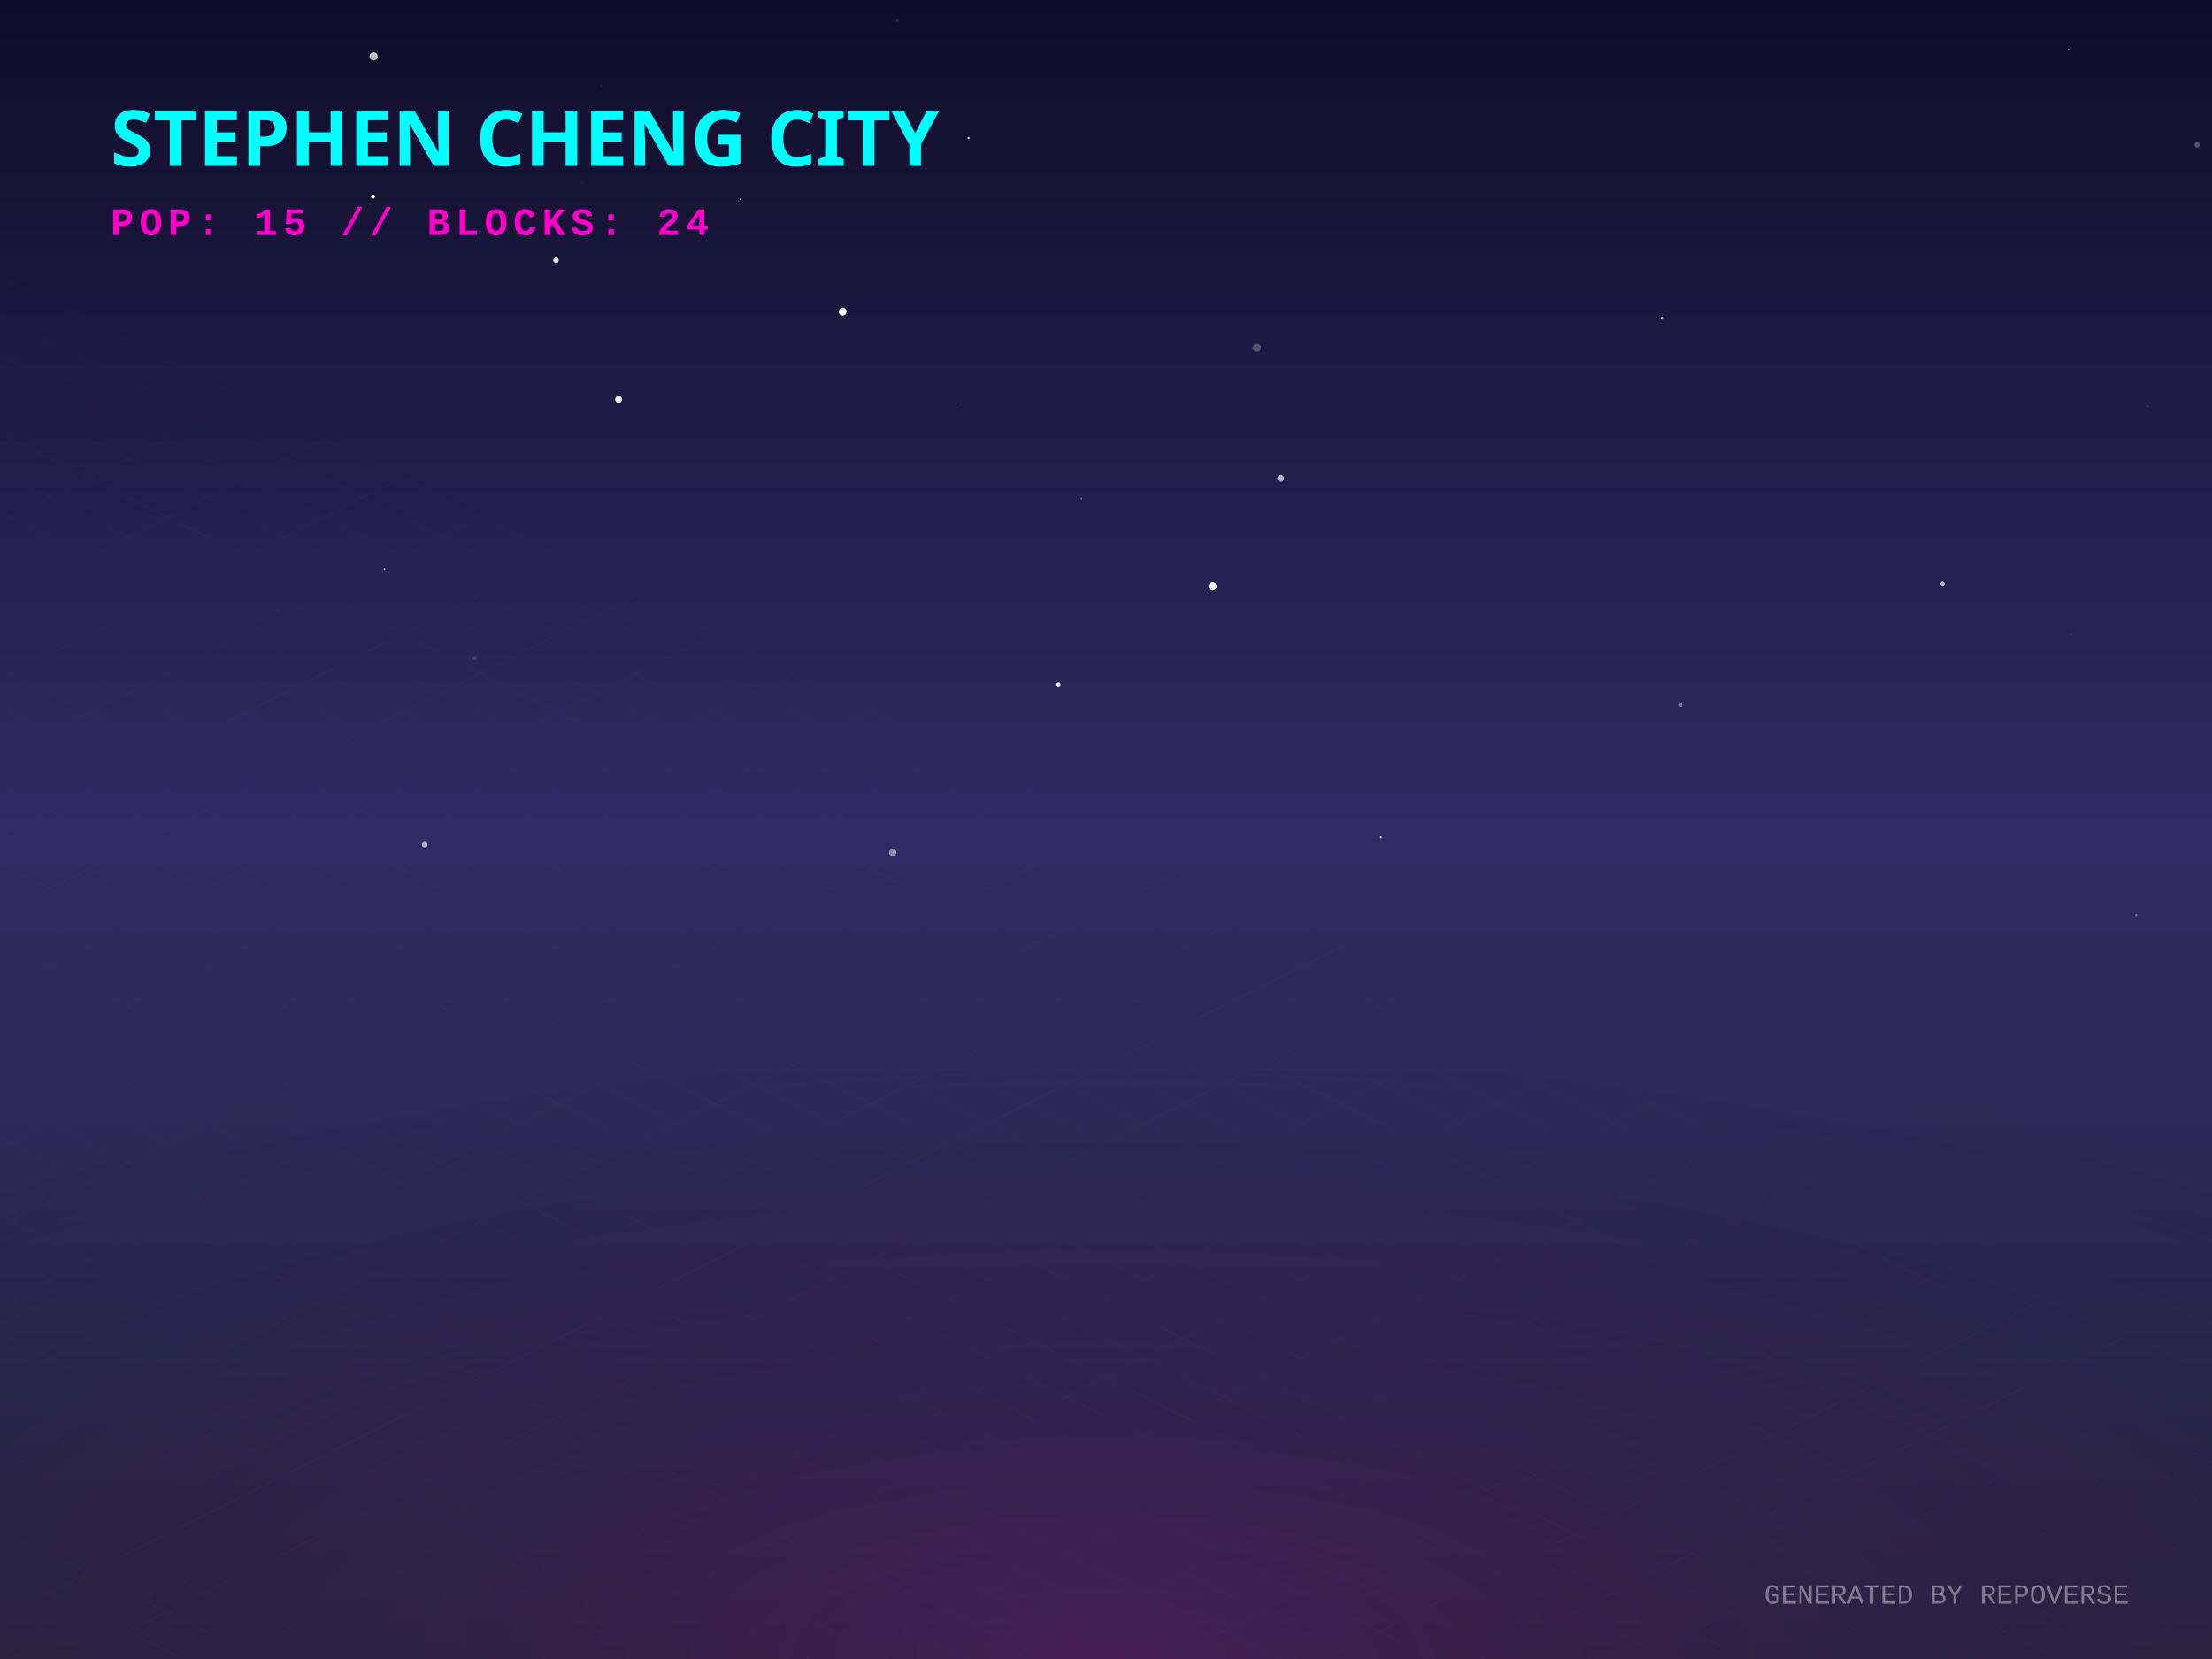
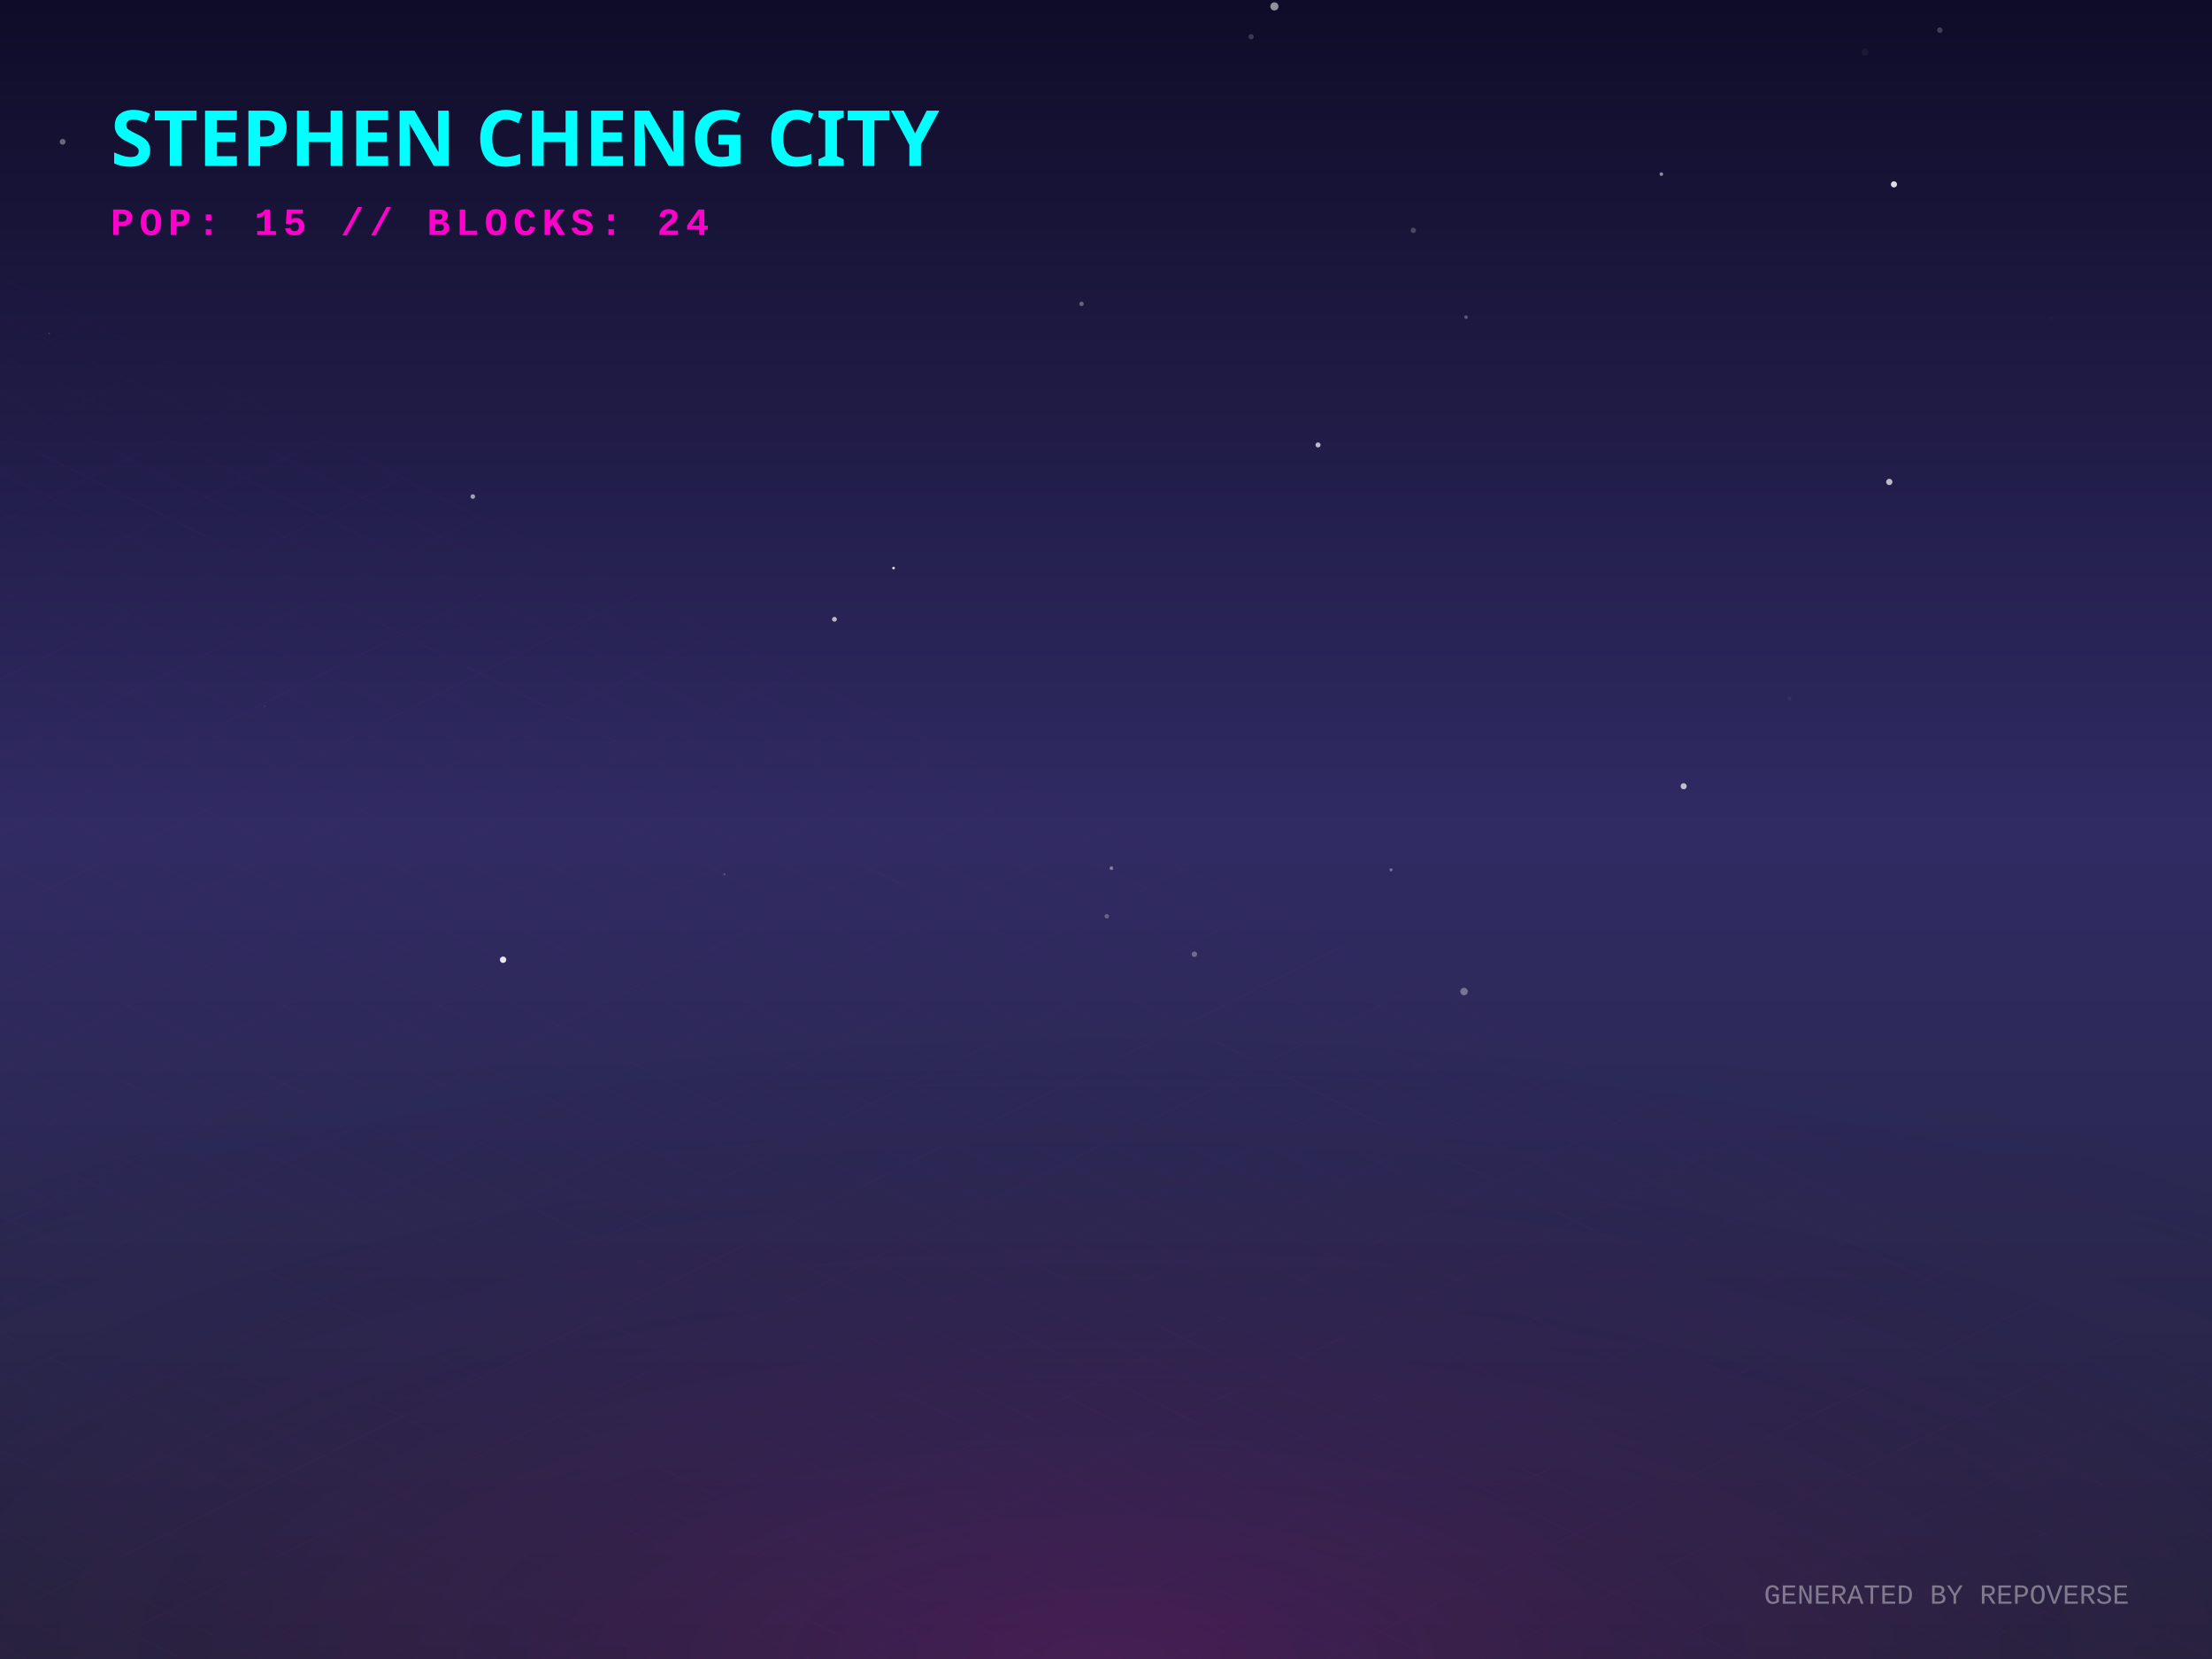
<svg xmlns="http://www.w3.org/2000/svg" width="800" height="600" viewBox="0 0 800 600">
  <defs>
    <linearGradient id="skyGradient" x1="0%" y1="0%" x2="0%" y2="100%">
      <stop offset="0%" stop-color="#0f0c29" />
      <stop offset="50%" stop-color="#302b63" />
      <stop offset="100%" stop-color="#24243e" />
    </linearGradient>
    <pattern id="gridPattern" width="40" height="20" patternUnits="userSpaceOnUse" patternTransform="rotate(0)">
      <path d="M 40 0 L 0 0 0 20" fill="none" stroke="magenta" stroke-width="0.5" opacity="0.2" />
    </pattern>
    <radialGradient id="floorGlow" cx="50%" cy="100%" r="80%">
      <stop offset="0%" stop-color="#ff00cc" stop-opacity="0.15" />
      <stop offset="100%" stop-color="transparent" />
    </radialGradient>
    <linearGradient id="gradLeft-happy" x1="0%" y1="0%" x2="100%" y2="100%">
      <stop offset="0%" stop-color="#FFD700" stop-opacity="0.8" />
      <stop offset="100%" stop-color="#050510" stop-opacity="0.9" />
    </linearGradient>
    <linearGradient id="gradRight-happy" x1="0%" y1="0%" x2="0%" y2="100%">
      <stop offset="0%" stop-color="#FFD700" stop-opacity="0.6" />
      <stop offset="100%" stop-color="#0b0b1a" stop-opacity="0.8" />
    </linearGradient>
    <linearGradient id="gradLeft-focused" x1="0%" y1="0%" x2="100%" y2="100%">
      <stop offset="0%" stop-color="#00FF94" stop-opacity="0.8" />
      <stop offset="100%" stop-color="#050510" stop-opacity="0.9" />
    </linearGradient>
    <linearGradient id="gradRight-focused" x1="0%" y1="0%" x2="0%" y2="100%">
      <stop offset="0%" stop-color="#00FF94" stop-opacity="0.6" />
      <stop offset="100%" stop-color="#0b0b1a" stop-opacity="0.8" />
    </linearGradient>
    <linearGradient id="gradLeft-calm" x1="0%" y1="0%" x2="100%" y2="100%">
      <stop offset="0%" stop-color="#00C2FF" stop-opacity="0.8" />
      <stop offset="100%" stop-color="#050510" stop-opacity="0.9" />
    </linearGradient>
    <linearGradient id="gradRight-calm" x1="0%" y1="0%" x2="0%" y2="100%">
      <stop offset="0%" stop-color="#00C2FF" stop-opacity="0.6" />
      <stop offset="100%" stop-color="#0b0b1a" stop-opacity="0.8" />
    </linearGradient>
    <linearGradient id="gradLeft-stressed" x1="0%" y1="0%" x2="100%" y2="100%">
      <stop offset="0%" stop-color="#FF2A6D" stop-opacity="0.8" />
      <stop offset="100%" stop-color="#050510" stop-opacity="0.9" />
    </linearGradient>
    <linearGradient id="gradRight-stressed" x1="0%" y1="0%" x2="0%" y2="100%">
      <stop offset="0%" stop-color="#FF2A6D" stop-opacity="0.6" />
      <stop offset="100%" stop-color="#0b0b1a" stop-opacity="0.8" />
    </linearGradient>
    <linearGradient id="gradLeft-energetic" x1="0%" y1="0%" x2="100%" y2="100%">
      <stop offset="0%" stop-color="#D300C5" stop-opacity="0.8" />
      <stop offset="100%" stop-color="#050510" stop-opacity="0.9" />
    </linearGradient>
    <linearGradient id="gradRight-energetic" x1="0%" y1="0%" x2="0%" y2="100%">
      <stop offset="0%" stop-color="#D300C5" stop-opacity="0.6" />
      <stop offset="100%" stop-color="#0b0b1a" stop-opacity="0.8" />
    </linearGradient>
  </defs>
  <rect width="100%" height="100%" fill="url(#skyGradient)" />
-   <circle cx="382.791" cy="247.566" r="0.737" fill="white" opacity="0.942" />
-   <circle cx="210.47" cy="66.08" r="0.076" fill="white" opacity="0.719" />
-   <circle cx="499.424" cy="302.777" r="0.348" fill="white" opacity="0.888" />
-   <circle cx="134.907" cy="71.078" r="0.759" fill="white" opacity="0.986" />
-   <circle cx="324.585" cy="7.392" r="0.464" fill="white" opacity="0.117" />
-   <circle cx="201.102" cy="94.107" r="1.032" fill="white" opacity="0.84" />
-   <circle cx="217.472" cy="31.04" r="0.082" fill="white" opacity="0.755" />
-   <circle cx="171.748" cy="238" r="0.795" fill="white" opacity="0.114" />
-   <circle cx="463.154" cy="172.996" r="1.23" fill="white" opacity="0.664" />
-   <circle cx="748.18" cy="17.709" r="0.166" fill="white" opacity="0.99" />
-   <circle cx="345.668" cy="146.045" r="0.183" fill="white" opacity="0.195" />
-   <circle cx="749.034" cy="229.435" r="0.334" fill="white" opacity="0.06" />
-   <circle cx="139.057" cy="205.82" r="0.329" fill="white" opacity="0.732" />
-   <circle cx="304.778" cy="112.727" r="1.412" fill="white" opacity="0.999" />
-   <circle cx="153.61" cy="305.482" r="1.042" fill="white" opacity="0.618" />
-   <circle cx="772.6" cy="330.918" r="0.431" fill="white" opacity="0.279" />
-   <circle cx="135.115" cy="20.365" r="1.472" fill="white" opacity="0.745" />
-   <circle cx="223.734" cy="144.435" r="1.262" fill="white" opacity="0.935" />
-   <circle cx="454.522" cy="125.827" r="1.488" fill="white" opacity="0.239" />
-   <circle cx="702.552" cy="211.137" r="0.781" fill="white" opacity="0.669" />
-   <circle cx="794.665" cy="52.361" r="1.032" fill="white" opacity="0.258" />
-   <circle cx="776.632" cy="146.984" r="0.221" fill="white" opacity="0.243" />
-   <circle cx="322.858" cy="308.312" r="1.349" fill="white" opacity="0.459" />
-   <circle cx="100.528" cy="220.603" r="0.168" fill="white" opacity="0.15" />
-   <circle cx="391.093" cy="180.368" r="0.324" fill="white" opacity="0.27" />
-   <circle cx="438.541" cy="212.065" r="1.457" fill="white" opacity="0.955" />
-   <circle cx="350.294" cy="49.931" r="0.429" fill="white" opacity="0.744" />
-   <circle cx="267.785" cy="72.059" r="0.306" fill="white" opacity="0.958" />
-   <circle cx="607.839" cy="255.028" r="0.622" fill="white" opacity="0.406" />
-   <circle cx="601.147" cy="115.063" r="0.559" fill="white" opacity="0.723" />
+   <circle cx="40.971" cy="18.243" r="0.011" fill="white" opacity="0.914" />
+   <circle cx="503.081" cy="314.588" r="0.554" fill="white" opacity="0.34" />
+   <circle cx="95.832" cy="255.465" r="0.358" fill="white" opacity="0.069" />
+   <circle cx="674.511" cy="18.849" r="1.239" fill="white" opacity="0.048" />
+   <circle cx="452.487" cy="13.275" r="0.957" fill="white" opacity="0.176" />
+   <circle cx="17.76" cy="120.57" r="0.293" fill="white" opacity="0.199" />
+   <circle cx="701.558" cy="10.903" r="0.992" fill="white" opacity="0.207" />
+   <circle cx="713.168" cy="117.091" r="0.058" fill="white" opacity="0.289" />
+   <circle cx="460.905" cy="2.316" r="1.47" fill="white" opacity="0.545" />
+   <circle cx="684.973" cy="66.678" r="1.118" fill="white" opacity="0.851" />
+   <circle cx="401.963" cy="313.986" r="0.677" fill="white" opacity="0.386" />
+   <circle cx="600.857" cy="62.985" r="0.643" fill="white" opacity="0.523" />
+   <circle cx="476.683" cy="160.922" r="0.914" fill="white" opacity="0.694" />
+   <circle cx="22.656" cy="51.289" r="1.053" fill="white" opacity="0.356" />
+   <circle cx="530.205" cy="114.711" r="0.646" fill="white" opacity="0.285" />
+   <circle cx="391.15" cy="109.9" r="0.809" fill="white" opacity="0.326" />
+   <circle cx="323.162" cy="205.456" r="0.47" fill="white" opacity="0.882" />
+   <circle cx="529.495" cy="358.6" r="1.347" fill="white" opacity="0.351" />
+   <circle cx="431.978" cy="345.119" r="0.984" fill="white" opacity="0.315" />
+   <circle cx="164.096" cy="213.053" r="0.537" fill="white" opacity="0.006" />
+   <circle cx="262.009" cy="316.217" r="0.383" fill="white" opacity="0.197" />
+   <circle cx="301.788" cy="223.969" r="0.875" fill="white" opacity="0.673" />
+   <circle cx="181.946" cy="347.102" r="1.16" fill="white" opacity="0.884" />
+   <circle cx="741.833" cy="115.17" r="0.344" fill="white" opacity="0.036" />
+   <circle cx="683.29" cy="174.301" r="1.142" fill="white" opacity="0.699" />
+   <circle cx="171" cy="179.592" r="0.83" fill="white" opacity="0.577" />
+   <circle cx="647.217" cy="252.628" r="0.655" fill="white" opacity="0.051" />
+   <circle cx="400.275" cy="331.394" r="0.817" fill="white" opacity="0.262" />
+   <circle cx="608.916" cy="284.364" r="1.101" fill="white" opacity="0.705" />
+   <circle cx="511.15" cy="83.324" r="0.965" fill="white" opacity="0.221" />
  <g transform="translate(0, 300) scale(1, 0.5)">
    <rect x="-800" y="0" width="2400" height="1200" fill="url(#gridPattern)" opacity="0.3" transform="rotate(45, 400, 0)" />
  </g>
  <rect x="0" y="300" width="800" height="300" fill="url(#floorGlow)" />
  <g transform="translate(40, 60)">
    <text fill="cyan" font-family="Verdana, sans-serif" font-size="28" font-weight="900" style="text-shadow: 0 0 10px cyan;">STEPHEN CHENG CITY</text>
    <text y="25" fill="#ff00cc" font-family="Courier New, monospace" font-size="14" font-weight="bold" letter-spacing="2">POP: 15 // BLOCKS: 24</text>
  </g>
  <g transform="translate(0, 50)">
    <a href="https://github.com/zintaen/repo-verse" target="_blank">
      <g class="building" opacity="0">
        <animate attributeName="opacity" values="0;1" dur="0.8s" begin="0s" fill="freeze" />
        <ellipse cx="400" cy="292.833" rx="22.5" ry="12" fill="black" opacity="0.4" blur="2" />
        <path d="M 385 272.833 l 0 20 l 15 7.5 l 0 -20 z" fill="url(#gradLeft-focused)" stroke="none" />
        <path d="M 415 272.833 l 0 20 l -15 7.5 l 0 -20 z" fill="url(#gradRight-focused)" stroke="none" />
        <path d="M 400 265.333 l 15 7.5 l -15 7.5 l -15 -7.5 z" fill="#E0FFF1" fill-opacity="0.9" stroke="none" />
        <path d="M 385 272.833 l 0 20 l 15 7.5 l 0 -20 z" fill="none" stroke="#00FF94" stroke-width="0.5" opacity="0.5" />
        <path d="M 415 272.833 l 0 20 l -15 7.5 l 0 -20 z" fill="none" stroke="#00FF94" stroke-width="0.5" opacity="0.5" />
      </g>
    </a>
    <a href="https://github.com/zintaen/zintaen" target="_blank">
      <g class="building" opacity="0">
        <animate attributeName="opacity" values="0;1" dur="0.8s" begin="0.05s" fill="freeze" />
        <ellipse cx="424" cy="304.833" rx="22.5" ry="12" fill="black" opacity="0.4" blur="2" />
        <path d="M 409 169.253 l 0 135.58 l 15 7.5 l 0 -135.58 z" fill="url(#gradLeft-energetic)" stroke="none" />
        <path d="M 439 169.253 l 0 135.58 l -15 7.5 l 0 -135.58 z" fill="url(#gradRight-energetic)" stroke="none" />
        <path d="M 424 161.753 l 15 7.5 l -15 7.5 l -15 -7.5 z" fill="#FAD7FA" fill-opacity="0.9" stroke="none" />
        <path d="M 409 169.253 l 0 135.58 l 15 7.5 l 0 -135.58 z" fill="none" stroke="#D300C5" stroke-width="0.5" opacity="0.5" />
        <path d="M 439 169.253 l 0 135.58 l -15 7.5 l 0 -135.58 z" fill="none" stroke="#D300C5" stroke-width="0.5" opacity="0.5" />
+         <path d="M 428 289.333 l 7 4" stroke="#FAD7FA" stroke-width="2" stroke-opacity="0.6" />
        <path d="M 428 279.333 l 7 4" stroke="#FAD7FA" stroke-width="2" stroke-opacity="0.6" />
-         <path d="M 428 269.333 l 7 4" stroke="#FAD7FA" stroke-width="2" stroke-opacity="0.6" />
        <path d="M 413 271.333 l 7 -4" stroke="#FAD7FA" stroke-width="2" stroke-opacity="0.4" />
        <path d="M 428 259.333 l 7 4" stroke="#FAD7FA" stroke-width="2" stroke-opacity="0.6" />
-         <path d="M 428 249.333 l 7 4" stroke="#FAD7FA" stroke-width="2" stroke-opacity="0.6" />
        <path d="M 413 251.333 l 7 -4" stroke="#FAD7FA" stroke-width="2" stroke-opacity="0.4" />
        <path d="M 428 239.333 l 7 4" stroke="#FAD7FA" stroke-width="2" stroke-opacity="0.6" />
        <path d="M 413 241.333 l 7 -4" stroke="#FAD7FA" stroke-width="2" stroke-opacity="0.4" />
        <path d="M 428 229.333 l 7 4" stroke="#FAD7FA" stroke-width="2" stroke-opacity="0.6" />
-         <path d="M 413 231.333 l 7 -4" stroke="#FAD7FA" stroke-width="2" stroke-opacity="0.4" />
        <path d="M 428 219.333 l 7 4" stroke="#FAD7FA" stroke-width="2" stroke-opacity="0.6" />
        <path d="M 413 221.333 l 7 -4" stroke="#FAD7FA" stroke-width="2" stroke-opacity="0.4" />
        <path d="M 428 199.333 l 7 4" stroke="#FAD7FA" stroke-width="2" stroke-opacity="0.6" />
        <path d="M 413 201.333 l 7 -4" stroke="#FAD7FA" stroke-width="2" stroke-opacity="0.4" />
        <path d="M 428 189.333 l 7 4" stroke="#FAD7FA" stroke-width="2" stroke-opacity="0.6" />
        <path d="M 413 191.333 l 7 -4" stroke="#FAD7FA" stroke-width="2" stroke-opacity="0.4" />
        <path d="M 428 179.333 l 7 4" stroke="#FAD7FA" stroke-width="2" stroke-opacity="0.6" />
        <path d="M 413 181.333 l 7 -4" stroke="#FAD7FA" stroke-width="2" stroke-opacity="0.4" />
      </g>
    </a>
    <a href="https://github.com/zintaen/kristen-calendar" target="_blank">
      <g class="building" opacity="0">
        <animate attributeName="opacity" values="0;1" dur="0.8s" begin="0.1s" fill="freeze" />
        <ellipse cx="376" cy="304.833" rx="22.5" ry="12" fill="black" opacity="0.4" blur="2" />
        <path d="M 361 238.073 l 0 66.76 l 15 7.5 l 0 -66.76 z" fill="url(#gradLeft-energetic)" stroke="none" />
        <path d="M 391 238.073 l 0 66.76 l -15 7.5 l 0 -66.76 z" fill="url(#gradRight-energetic)" stroke="none" />
        <path d="M 376 230.573 l 15 7.5 l -15 7.5 l -15 -7.5 z" fill="#FAD7FA" fill-opacity="0.9" stroke="none" />
        <path d="M 361 238.073 l 0 66.76 l 15 7.5 l 0 -66.76 z" fill="none" stroke="#D300C5" stroke-width="0.5" opacity="0.5" />
        <path d="M 391 238.073 l 0 66.76 l -15 7.5 l 0 -66.76 z" fill="none" stroke="#D300C5" stroke-width="0.5" opacity="0.5" />
-         <path d="M 365 281.333 l 7 -4" stroke="#FAD7FA" stroke-width="2" stroke-opacity="0.4" />
-         <path d="M 365 261.333 l 7 -4" stroke="#FAD7FA" stroke-width="2" stroke-opacity="0.4" />
+         <path d="M 380 289.333 l 7 4" stroke="#FAD7FA" stroke-width="2" stroke-opacity="0.6" />
+         <path d="M 365 291.333 l 7 -4" stroke="#FAD7FA" stroke-width="2" stroke-opacity="0.4" />
+         <path d="M 380 279.333 l 7 4" stroke="#FAD7FA" stroke-width="2" stroke-opacity="0.6" />
+         <path d="M 380 269.333 l 7 4" stroke="#FAD7FA" stroke-width="2" stroke-opacity="0.6" />
+         <path d="M 365 271.333 l 7 -4" stroke="#FAD7FA" stroke-width="2" stroke-opacity="0.4" />
+         <path d="M 380 249.333 l 7 4" stroke="#FAD7FA" stroke-width="2" stroke-opacity="0.6" />
      </g>
    </a>
    <a href="https://github.com/zintaen/my-cv" target="_blank">
      <g class="building" opacity="0">
        <animate attributeName="opacity" values="0;1" dur="0.8s" begin="0.15s" fill="freeze" />
        <ellipse cx="448" cy="316.833" rx="22.5" ry="12" fill="black" opacity="0.4" blur="2" />
        <path d="M 433 170.333 l 0 146.5 l 15 7.5 l 0 -146.5 z" fill="url(#gradLeft-focused)" stroke="none" />
        <path d="M 463 170.333 l 0 146.5 l -15 7.5 l 0 -146.5 z" fill="url(#gradRight-focused)" stroke="none" />
        <path d="M 448 162.833 l 15 7.5 l -15 7.5 l -15 -7.5 z" fill="#E0FFF1" fill-opacity="0.9" stroke="none" />
        <path d="M 433 170.333 l 0 146.5 l 15 7.5 l 0 -146.5 z" fill="none" stroke="#00FF94" stroke-width="0.5" opacity="0.5" />
        <path d="M 463 170.333 l 0 146.5 l -15 7.5 l 0 -146.5 z" fill="none" stroke="#00FF94" stroke-width="0.5" opacity="0.5" />
        <path d="M 437 303.333 l 7 -4" stroke="#E0FFF1" stroke-width="2" stroke-opacity="0.4" />
-         <path d="M 437 283.333 l 7 -4" stroke="#E0FFF1" stroke-width="2" stroke-opacity="0.4" />
+         <path d="M 437 293.333 l 7 -4" stroke="#E0FFF1" stroke-width="2" stroke-opacity="0.4" />
        <path d="M 437 273.333 l 7 -4" stroke="#E0FFF1" stroke-width="2" stroke-opacity="0.4" />
        <path d="M 452 261.333 l 7 4" stroke="#E0FFF1" stroke-width="2" stroke-opacity="0.6" />
        <path d="M 437 263.333 l 7 -4" stroke="#E0FFF1" stroke-width="2" stroke-opacity="0.4" />
        <path d="M 452 251.333 l 7 4" stroke="#E0FFF1" stroke-width="2" stroke-opacity="0.6" />
        <path d="M 437 253.333 l 7 -4" stroke="#E0FFF1" stroke-width="2" stroke-opacity="0.4" />
-         <path d="M 452 241.333 l 7 4" stroke="#E0FFF1" stroke-width="2" stroke-opacity="0.6" />
-         <path d="M 437 243.333 l 7 -4" stroke="#E0FFF1" stroke-width="2" stroke-opacity="0.4" />
        <path d="M 452 231.333 l 7 4" stroke="#E0FFF1" stroke-width="2" stroke-opacity="0.6" />
        <path d="M 437 233.333 l 7 -4" stroke="#E0FFF1" stroke-width="2" stroke-opacity="0.4" />
+         <path d="M 452 221.333 l 7 4" stroke="#E0FFF1" stroke-width="2" stroke-opacity="0.6" />
+         <path d="M 437 223.333 l 7 -4" stroke="#E0FFF1" stroke-width="2" stroke-opacity="0.4" />
        <path d="M 452 211.333 l 7 4" stroke="#E0FFF1" stroke-width="2" stroke-opacity="0.6" />
        <path d="M 437 213.333 l 7 -4" stroke="#E0FFF1" stroke-width="2" stroke-opacity="0.4" />
        <path d="M 452 201.333 l 7 4" stroke="#E0FFF1" stroke-width="2" stroke-opacity="0.6" />
-         <path d="M 437 203.333 l 7 -4" stroke="#E0FFF1" stroke-width="2" stroke-opacity="0.4" />
-         <path d="M 437 193.333 l 7 -4" stroke="#E0FFF1" stroke-width="2" stroke-opacity="0.4" />
+         <path d="M 452 191.333 l 7 4" stroke="#E0FFF1" stroke-width="2" stroke-opacity="0.6" />
+         <path d="M 452 181.333 l 7 4" stroke="#E0FFF1" stroke-width="2" stroke-opacity="0.6" />
+         <path d="M 437 183.333 l 7 -4" stroke="#E0FFF1" stroke-width="2" stroke-opacity="0.4" />
      </g>
    </a>
    <a href="https://github.com/zintaen/issue-hunter" target="_blank">
      <g class="building" opacity="0">
        <animate attributeName="opacity" values="0;1" dur="0.8s" begin="0.2s" fill="freeze" />
        <ellipse cx="400" cy="316.061" rx="20.183" ry="10.764" fill="black" opacity="0.4" blur="2" />
        <path d="M 386.545 296.061 l 0 20 l 13.455 6.728 l 0 -20 z" fill="url(#gradLeft-calm)" stroke="none" />
        <path d="M 413.455 296.061 l 0 20 l -13.455 6.728 l 0 -20 z" fill="url(#gradRight-calm)" stroke="none" />
        <path d="M 400 289.333 l 13.455 6.728 l -13.455 6.728 l -13.455 -6.728 z" fill="#D1F4FF" fill-opacity="0.9" stroke="none" />
        <path d="M 386.545 296.061 l 0 20 l 13.455 6.728 l 0 -20 z" fill="none" stroke="#00C2FF" stroke-width="0.5" opacity="0.5" />
        <path d="M 413.455 296.061 l 0 20 l -13.455 6.728 l 0 -20 z" fill="none" stroke="#00C2FF" stroke-width="0.5" opacity="0.5" />
      </g>
    </a>
    <a href="https://github.com/zintaen/homebrew-cask" target="_blank">
      <g class="building" opacity="0">
        <animate attributeName="opacity" values="0;1" dur="0.8s" begin="0.25s" fill="freeze" />
        <ellipse cx="352" cy="316.833" rx="22.5" ry="12" fill="black" opacity="0.4" blur="2" />
        <path d="M 337 116.833 l 0 200 l 15 7.5 l 0 -200 z" fill="url(#gradLeft-energetic)" stroke="none" />
        <path d="M 367 116.833 l 0 200 l -15 7.5 l 0 -200 z" fill="url(#gradRight-energetic)" stroke="none" />
        <path d="M 352 109.333 l 15 7.5 l -15 7.5 l -15 -7.5 z" fill="#FAD7FA" fill-opacity="0.9" stroke="none" />
        <path d="M 337 116.833 l 0 200 l 15 7.5 l 0 -200 z" fill="none" stroke="#D300C5" stroke-width="0.5" opacity="0.5" />
        <path d="M 367 116.833 l 0 200 l -15 7.5 l 0 -200 z" fill="none" stroke="#D300C5" stroke-width="0.5" opacity="0.5" />
        <path d="M 356 301.333 l 7 4" stroke="#FAD7FA" stroke-width="2" stroke-opacity="0.6" />
-         <path d="M 356 291.333 l 7 4" stroke="#FAD7FA" stroke-width="2" stroke-opacity="0.6" />
        <path d="M 341 293.333 l 7 -4" stroke="#FAD7FA" stroke-width="2" stroke-opacity="0.4" />
        <path d="M 341 283.333 l 7 -4" stroke="#FAD7FA" stroke-width="2" stroke-opacity="0.4" />
        <path d="M 356 271.333 l 7 4" stroke="#FAD7FA" stroke-width="2" stroke-opacity="0.6" />
-         <path d="M 341 273.333 l 7 -4" stroke="#FAD7FA" stroke-width="2" stroke-opacity="0.4" />
-         <path d="M 356 261.333 l 7 4" stroke="#FAD7FA" stroke-width="2" stroke-opacity="0.6" />
        <path d="M 356 251.333 l 7 4" stroke="#FAD7FA" stroke-width="2" stroke-opacity="0.6" />
-         <path d="M 341 253.333 l 7 -4" stroke="#FAD7FA" stroke-width="2" stroke-opacity="0.4" />
+         <path d="M 356 241.333 l 7 4" stroke="#FAD7FA" stroke-width="2" stroke-opacity="0.6" />
        <path d="M 341 243.333 l 7 -4" stroke="#FAD7FA" stroke-width="2" stroke-opacity="0.4" />
        <path d="M 356 231.333 l 7 4" stroke="#FAD7FA" stroke-width="2" stroke-opacity="0.6" />
        <path d="M 341 233.333 l 7 -4" stroke="#FAD7FA" stroke-width="2" stroke-opacity="0.4" />
-         <path d="M 356 221.333 l 7 4" stroke="#FAD7FA" stroke-width="2" stroke-opacity="0.6" />
-         <path d="M 341 223.333 l 7 -4" stroke="#FAD7FA" stroke-width="2" stroke-opacity="0.4" />
+         <path d="M 356 211.333 l 7 4" stroke="#FAD7FA" stroke-width="2" stroke-opacity="0.6" />
+         <path d="M 341 213.333 l 7 -4" stroke="#FAD7FA" stroke-width="2" stroke-opacity="0.4" />
        <path d="M 356 201.333 l 7 4" stroke="#FAD7FA" stroke-width="2" stroke-opacity="0.6" />
        <path d="M 341 203.333 l 7 -4" stroke="#FAD7FA" stroke-width="2" stroke-opacity="0.4" />
+         <path d="M 356 191.333 l 7 4" stroke="#FAD7FA" stroke-width="2" stroke-opacity="0.6" />
        <path d="M 341 193.333 l 7 -4" stroke="#FAD7FA" stroke-width="2" stroke-opacity="0.4" />
        <path d="M 341 183.333 l 7 -4" stroke="#FAD7FA" stroke-width="2" stroke-opacity="0.4" />
        <path d="M 356 171.333 l 7 4" stroke="#FAD7FA" stroke-width="2" stroke-opacity="0.6" />
-         <path d="M 356 161.333 l 7 4" stroke="#FAD7FA" stroke-width="2" stroke-opacity="0.6" />
-         <path d="M 341 163.333 l 7 -4" stroke="#FAD7FA" stroke-width="2" stroke-opacity="0.4" />
-         <path d="M 341 153.333 l 7 -4" stroke="#FAD7FA" stroke-width="2" stroke-opacity="0.4" />
+         <path d="M 341 173.333 l 7 -4" stroke="#FAD7FA" stroke-width="2" stroke-opacity="0.4" />
+         <path d="M 356 151.333 l 7 4" stroke="#FAD7FA" stroke-width="2" stroke-opacity="0.6" />
        <path d="M 356 141.333 l 7 4" stroke="#FAD7FA" stroke-width="2" stroke-opacity="0.6" />
-         <path d="M 356 131.333 l 7 4" stroke="#FAD7FA" stroke-width="2" stroke-opacity="0.6" />
+         <path d="M 341 143.333 l 7 -4" stroke="#FAD7FA" stroke-width="2" stroke-opacity="0.4" />
        <path d="M 341 133.333 l 7 -4" stroke="#FAD7FA" stroke-width="2" stroke-opacity="0.4" />
-         <path d="M 356 121.333 l 7 4" stroke="#FAD7FA" stroke-width="2" stroke-opacity="0.6" />
        <path d="M 341 123.333 l 7 -4" stroke="#FAD7FA" stroke-width="2" stroke-opacity="0.4" />
      </g>
    </a>
    <a href="https://github.com/zintaen/wife-cv" target="_blank">
      <g class="building" opacity="0">
        <animate attributeName="opacity" values="0;1" dur="0.8s" begin="0.3s" fill="freeze" />
        <ellipse cx="472" cy="328.833" rx="22.5" ry="12" fill="black" opacity="0.4" blur="2" />
        <path d="M 457 128.833 l 0 200 l 15 7.5 l 0 -200 z" fill="url(#gradLeft-focused)" stroke="none" />
        <path d="M 487 128.833 l 0 200 l -15 7.5 l 0 -200 z" fill="url(#gradRight-focused)" stroke="none" />
        <path d="M 472 121.333 l 15 7.5 l -15 7.5 l -15 -7.5 z" fill="#E0FFF1" fill-opacity="0.9" stroke="none" />
        <path d="M 457 128.833 l 0 200 l 15 7.5 l 0 -200 z" fill="none" stroke="#00FF94" stroke-width="0.5" opacity="0.5" />
        <path d="M 487 128.833 l 0 200 l -15 7.5 l 0 -200 z" fill="none" stroke="#00FF94" stroke-width="0.5" opacity="0.5" />
-         <path d="M 476 313.333 l 7 4" stroke="#E0FFF1" stroke-width="2" stroke-opacity="0.6" />
-         <path d="M 476 303.333 l 7 4" stroke="#E0FFF1" stroke-width="2" stroke-opacity="0.6" />
+         <path d="M 461 315.333 l 7 -4" stroke="#E0FFF1" stroke-width="2" stroke-opacity="0.4" />
+         <path d="M 461 305.333 l 7 -4" stroke="#E0FFF1" stroke-width="2" stroke-opacity="0.4" />
+         <path d="M 476 293.333 l 7 4" stroke="#E0FFF1" stroke-width="2" stroke-opacity="0.6" />
+         <path d="M 461 295.333 l 7 -4" stroke="#E0FFF1" stroke-width="2" stroke-opacity="0.4" />
        <path d="M 476 283.333 l 7 4" stroke="#E0FFF1" stroke-width="2" stroke-opacity="0.6" />
+         <path d="M 461 285.333 l 7 -4" stroke="#E0FFF1" stroke-width="2" stroke-opacity="0.4" />
+         <path d="M 461 275.333 l 7 -4" stroke="#E0FFF1" stroke-width="2" stroke-opacity="0.4" />
+         <path d="M 476 263.333 l 7 4" stroke="#E0FFF1" stroke-width="2" stroke-opacity="0.6" />
        <path d="M 476 253.333 l 7 4" stroke="#E0FFF1" stroke-width="2" stroke-opacity="0.6" />
        <path d="M 461 255.333 l 7 -4" stroke="#E0FFF1" stroke-width="2" stroke-opacity="0.4" />
        <path d="M 476 243.333 l 7 4" stroke="#E0FFF1" stroke-width="2" stroke-opacity="0.6" />
        <path d="M 461 245.333 l 7 -4" stroke="#E0FFF1" stroke-width="2" stroke-opacity="0.4" />
        <path d="M 476 233.333 l 7 4" stroke="#E0FFF1" stroke-width="2" stroke-opacity="0.6" />
-         <path d="M 476 223.333 l 7 4" stroke="#E0FFF1" stroke-width="2" stroke-opacity="0.6" />
+         <path d="M 461 235.333 l 7 -4" stroke="#E0FFF1" stroke-width="2" stroke-opacity="0.4" />
+         <path d="M 461 225.333 l 7 -4" stroke="#E0FFF1" stroke-width="2" stroke-opacity="0.4" />
        <path d="M 476 213.333 l 7 4" stroke="#E0FFF1" stroke-width="2" stroke-opacity="0.6" />
        <path d="M 461 215.333 l 7 -4" stroke="#E0FFF1" stroke-width="2" stroke-opacity="0.4" />
+         <path d="M 461 205.333 l 7 -4" stroke="#E0FFF1" stroke-width="2" stroke-opacity="0.4" />
+         <path d="M 476 193.333 l 7 4" stroke="#E0FFF1" stroke-width="2" stroke-opacity="0.6" />
        <path d="M 461 195.333 l 7 -4" stroke="#E0FFF1" stroke-width="2" stroke-opacity="0.4" />
        <path d="M 476 183.333 l 7 4" stroke="#E0FFF1" stroke-width="2" stroke-opacity="0.6" />
        <path d="M 461 185.333 l 7 -4" stroke="#E0FFF1" stroke-width="2" stroke-opacity="0.4" />
        <path d="M 476 173.333 l 7 4" stroke="#E0FFF1" stroke-width="2" stroke-opacity="0.6" />
-         <path d="M 461 155.333 l 7 -4" stroke="#E0FFF1" stroke-width="2" stroke-opacity="0.4" />
+         <path d="M 461 175.333 l 7 -4" stroke="#E0FFF1" stroke-width="2" stroke-opacity="0.4" />
+         <path d="M 476 163.333 l 7 4" stroke="#E0FFF1" stroke-width="2" stroke-opacity="0.6" />
+         <path d="M 461 165.333 l 7 -4" stroke="#E0FFF1" stroke-width="2" stroke-opacity="0.4" />
+         <path d="M 476 153.333 l 7 4" stroke="#E0FFF1" stroke-width="2" stroke-opacity="0.6" />
        <path d="M 476 143.333 l 7 4" stroke="#E0FFF1" stroke-width="2" stroke-opacity="0.6" />
-         <path d="M 461 145.333 l 7 -4" stroke="#E0FFF1" stroke-width="2" stroke-opacity="0.4" />
-         <path d="M 476 133.333 l 7 4" stroke="#E0FFF1" stroke-width="2" stroke-opacity="0.6" />
+         <path d="M 461 135.333 l 7 -4" stroke="#E0FFF1" stroke-width="2" stroke-opacity="0.4" />
      </g>
    </a>
    <a href="https://github.com/zintaen/dom-defender" target="_blank">
      <g class="building" opacity="0">
        <animate attributeName="opacity" values="0;1" dur="0.8s" begin="0.35s" fill="freeze" />
        <ellipse cx="424" cy="328.833" rx="22.5" ry="12" fill="black" opacity="0.4" blur="2" />
        <path d="M 409 308.833 l 0 20 l 15 7.5 l 0 -20 z" fill="url(#gradLeft-focused)" stroke="none" />
        <path d="M 439 308.833 l 0 20 l -15 7.5 l 0 -20 z" fill="url(#gradRight-focused)" stroke="none" />
        <path d="M 424 301.333 l 15 7.5 l -15 7.5 l -15 -7.5 z" fill="#E0FFF1" fill-opacity="0.9" stroke="none" />
        <path d="M 409 308.833 l 0 20 l 15 7.5 l 0 -20 z" fill="none" stroke="#00FF94" stroke-width="0.5" opacity="0.5" />
        <path d="M 439 308.833 l 0 20 l -15 7.5 l 0 -20 z" fill="none" stroke="#00FF94" stroke-width="0.5" opacity="0.5" />
      </g>
    </a>
    <a href="https://github.com/zintaen/epd-carbon-compare" target="_blank">
      <g class="building" opacity="0">
        <animate attributeName="opacity" values="0;1" dur="0.8s" begin="0.4s" fill="freeze" />
        <ellipse cx="376" cy="328.833" rx="22.5" ry="12" fill="black" opacity="0.4" blur="2" />
        <path d="M 361 128.833 l 0 200 l 15 7.5 l 0 -200 z" fill="url(#gradLeft-stressed)" stroke="none" />
        <path d="M 391 128.833 l 0 200 l -15 7.5 l 0 -200 z" fill="url(#gradRight-stressed)" stroke="none" />
        <path d="M 376 121.333 l 15 7.5 l -15 7.5 l -15 -7.5 z" fill="#FFD1E0" fill-opacity="0.9" stroke="none" />
        <path d="M 361 128.833 l 0 200 l 15 7.5 l 0 -200 z" fill="none" stroke="#FF2A6D" stroke-width="0.5" opacity="0.5" />
        <path d="M 391 128.833 l 0 200 l -15 7.5 l 0 -200 z" fill="none" stroke="#FF2A6D" stroke-width="0.5" opacity="0.5" />
-         <path d="M 365 305.333 l 7 -4" stroke="#FFD1E0" stroke-width="2" stroke-opacity="0.4" />
+         <path d="M 380 313.333 l 7 4" stroke="#FFD1E0" stroke-width="2" stroke-opacity="0.6" />
+         <path d="M 365 315.333 l 7 -4" stroke="#FFD1E0" stroke-width="2" stroke-opacity="0.4" />
+         <path d="M 380 303.333 l 7 4" stroke="#FFD1E0" stroke-width="2" stroke-opacity="0.6" />
        <path d="M 380 293.333 l 7 4" stroke="#FFD1E0" stroke-width="2" stroke-opacity="0.6" />
        <path d="M 365 295.333 l 7 -4" stroke="#FFD1E0" stroke-width="2" stroke-opacity="0.4" />
-         <path d="M 380 283.333 l 7 4" stroke="#FFD1E0" stroke-width="2" stroke-opacity="0.6" />
        <path d="M 365 285.333 l 7 -4" stroke="#FFD1E0" stroke-width="2" stroke-opacity="0.4" />
-         <path d="M 380 273.333 l 7 4" stroke="#FFD1E0" stroke-width="2" stroke-opacity="0.6" />
+         <path d="M 365 275.333 l 7 -4" stroke="#FFD1E0" stroke-width="2" stroke-opacity="0.4" />
+         <path d="M 380 263.333 l 7 4" stroke="#FFD1E0" stroke-width="2" stroke-opacity="0.6" />
        <path d="M 365 265.333 l 7 -4" stroke="#FFD1E0" stroke-width="2" stroke-opacity="0.4" />
-         <path d="M 365 255.333 l 7 -4" stroke="#FFD1E0" stroke-width="2" stroke-opacity="0.4" />
+         <path d="M 380 253.333 l 7 4" stroke="#FFD1E0" stroke-width="2" stroke-opacity="0.6" />
        <path d="M 380 243.333 l 7 4" stroke="#FFD1E0" stroke-width="2" stroke-opacity="0.6" />
        <path d="M 365 245.333 l 7 -4" stroke="#FFD1E0" stroke-width="2" stroke-opacity="0.4" />
-         <path d="M 365 235.333 l 7 -4" stroke="#FFD1E0" stroke-width="2" stroke-opacity="0.4" />
-         <path d="M 380 223.333 l 7 4" stroke="#FFD1E0" stroke-width="2" stroke-opacity="0.6" />
-         <path d="M 380 213.333 l 7 4" stroke="#FFD1E0" stroke-width="2" stroke-opacity="0.6" />
-         <path d="M 365 215.333 l 7 -4" stroke="#FFD1E0" stroke-width="2" stroke-opacity="0.4" />
+         <path d="M 365 225.333 l 7 -4" stroke="#FFD1E0" stroke-width="2" stroke-opacity="0.4" />
        <path d="M 380 203.333 l 7 4" stroke="#FFD1E0" stroke-width="2" stroke-opacity="0.6" />
        <path d="M 365 205.333 l 7 -4" stroke="#FFD1E0" stroke-width="2" stroke-opacity="0.4" />
        <path d="M 365 195.333 l 7 -4" stroke="#FFD1E0" stroke-width="2" stroke-opacity="0.4" />
        <path d="M 380 183.333 l 7 4" stroke="#FFD1E0" stroke-width="2" stroke-opacity="0.6" />
-         <path d="M 380 173.333 l 7 4" stroke="#FFD1E0" stroke-width="2" stroke-opacity="0.6" />
+         <path d="M 365 185.333 l 7 -4" stroke="#FFD1E0" stroke-width="2" stroke-opacity="0.4" />
        <path d="M 365 175.333 l 7 -4" stroke="#FFD1E0" stroke-width="2" stroke-opacity="0.4" />
        <path d="M 365 165.333 l 7 -4" stroke="#FFD1E0" stroke-width="2" stroke-opacity="0.4" />
-         <path d="M 380 153.333 l 7 4" stroke="#FFD1E0" stroke-width="2" stroke-opacity="0.6" />
        <path d="M 365 155.333 l 7 -4" stroke="#FFD1E0" stroke-width="2" stroke-opacity="0.4" />
        <path d="M 365 145.333 l 7 -4" stroke="#FFD1E0" stroke-width="2" stroke-opacity="0.4" />
-         <path d="M 380 133.333 l 7 4" stroke="#FFD1E0" stroke-width="2" stroke-opacity="0.6" />
      </g>
    </a>
    <a href="https://github.com/zintaen/3d-preriodic-table" target="_blank">
      <g class="building" opacity="0">
        <animate attributeName="opacity" values="0;1" dur="0.8s" begin="0.45s" fill="freeze" />
        <ellipse cx="448" cy="340.833" rx="22.5" ry="12" fill="black" opacity="0.4" blur="2" />
        <path d="M 433 307.933 l 0 32.9 l 15 7.5 l 0 -32.9 z" fill="url(#gradLeft-focused)" stroke="none" />
        <path d="M 463 307.933 l 0 32.9 l -15 7.5 l 0 -32.9 z" fill="url(#gradRight-focused)" stroke="none" />
        <path d="M 448 300.433 l 15 7.5 l -15 7.5 l -15 -7.5 z" fill="#E0FFF1" fill-opacity="0.9" stroke="none" />
        <path d="M 433 307.933 l 0 32.9 l 15 7.5 l 0 -32.9 z" fill="none" stroke="#00FF94" stroke-width="0.5" opacity="0.5" />
        <path d="M 463 307.933 l 0 32.9 l -15 7.5 l 0 -32.9 z" fill="none" stroke="#00FF94" stroke-width="0.5" opacity="0.5" />
      </g>
    </a>
  </g>
  <text x="770" y="580" text-anchor="end" fill="rgba(255,255,255,0.4)" font-family="Courier New" font-size="10">GENERATED BY REPOVERSE</text>
</svg>
